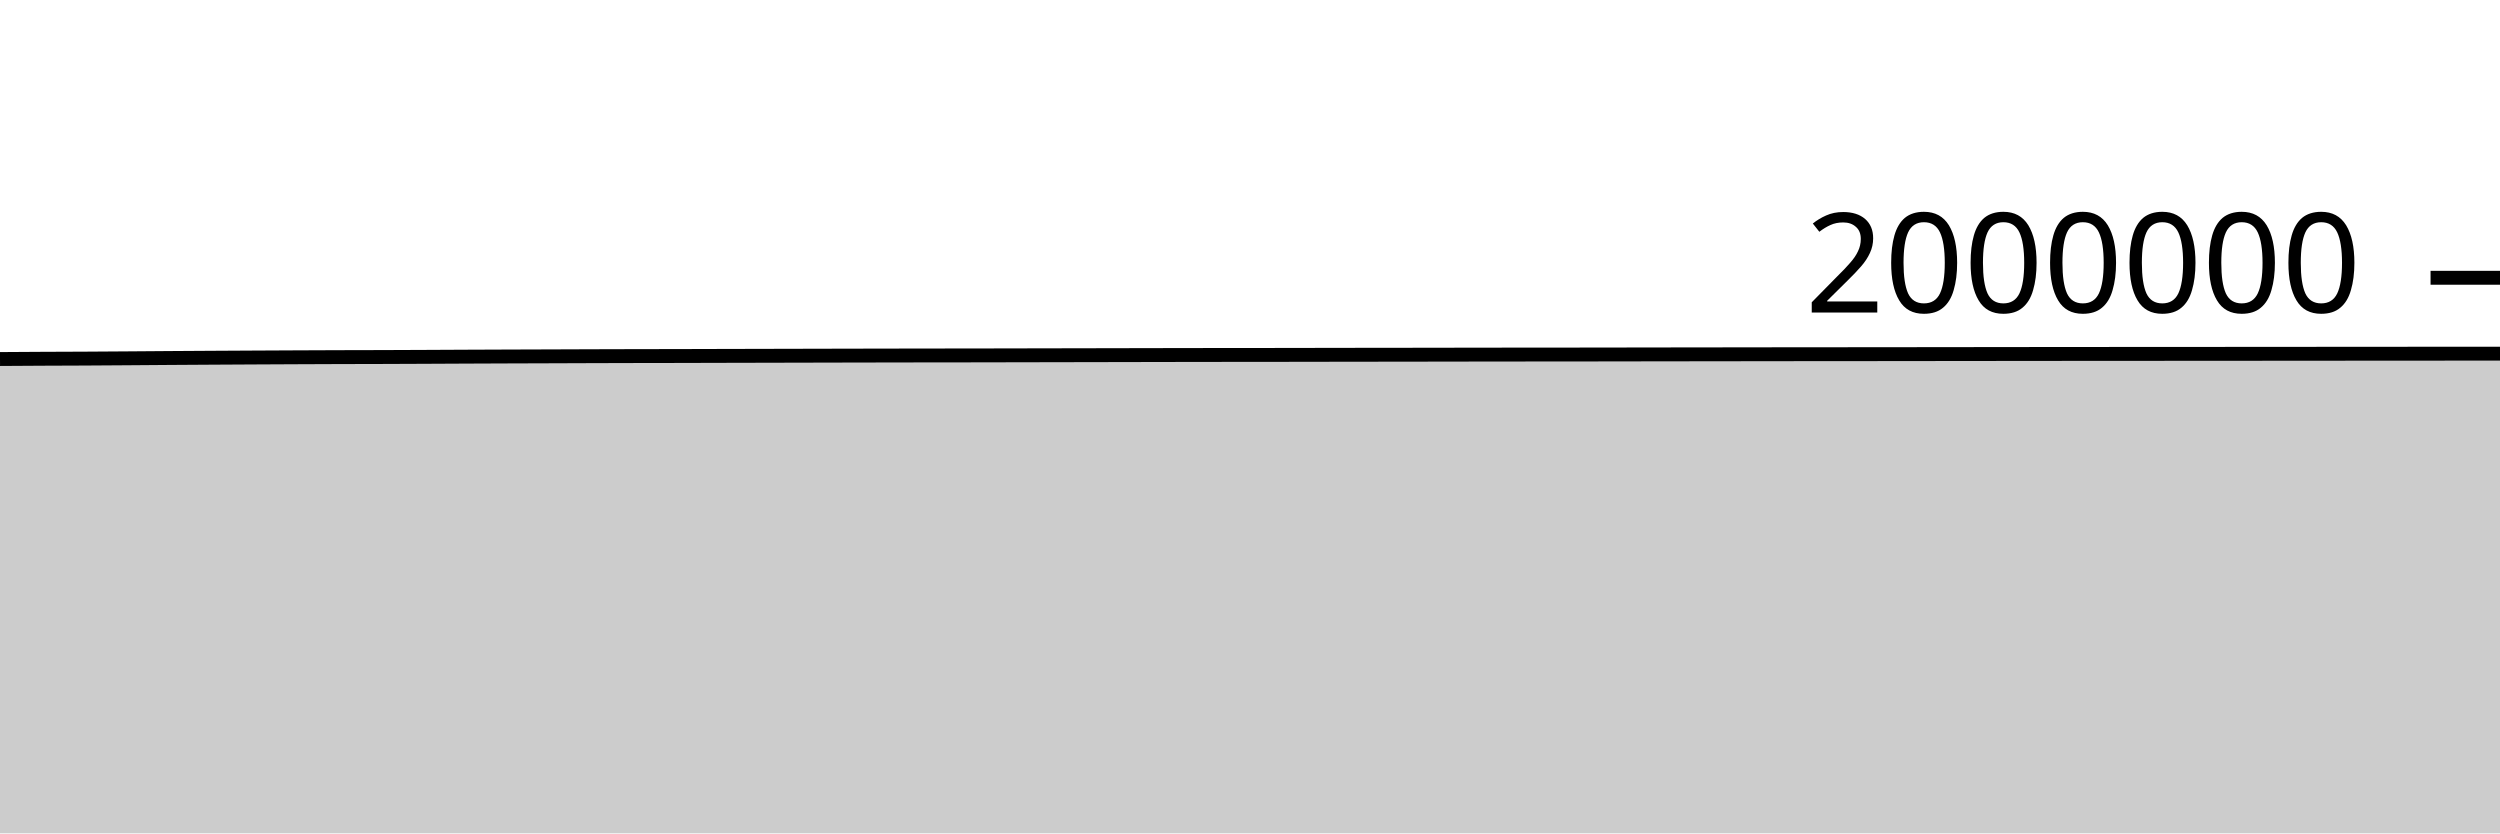
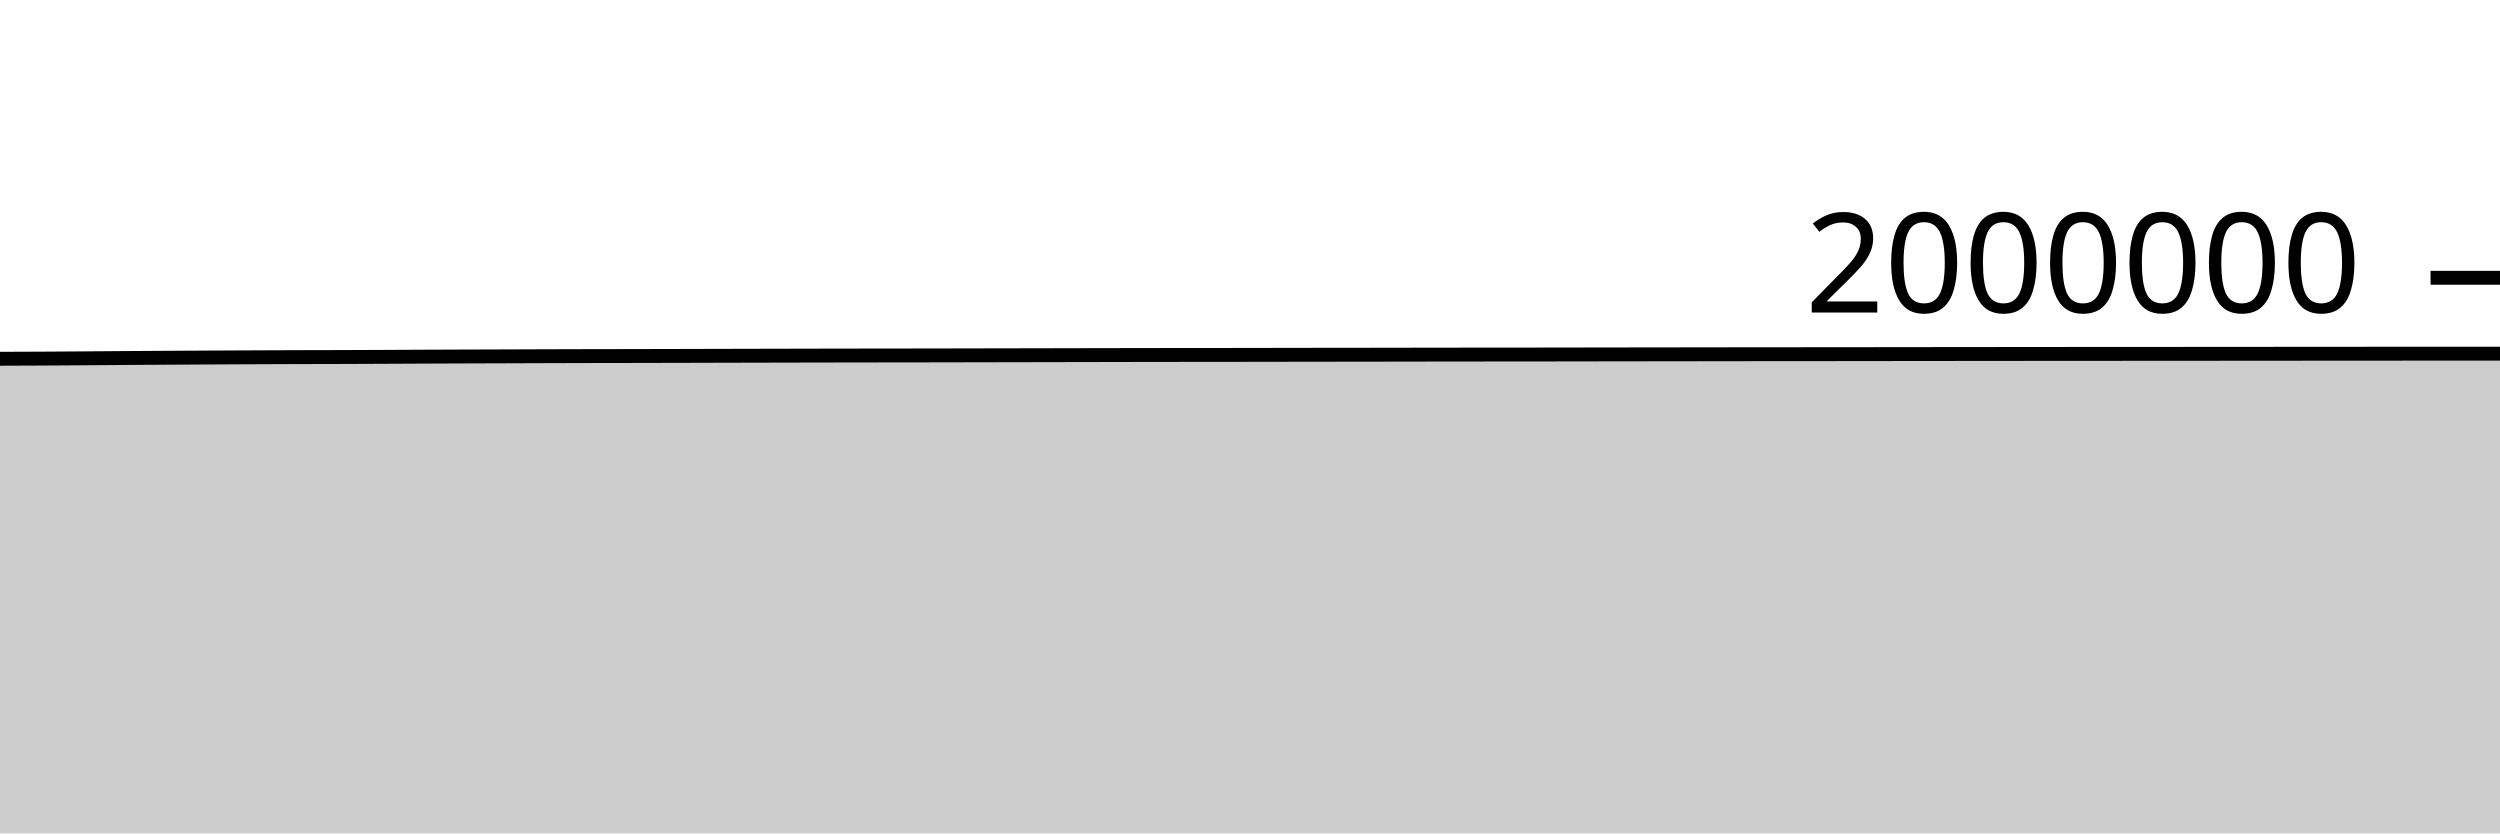
<svg xmlns="http://www.w3.org/2000/svg" viewBox="0 0 180 60">
  <g transform="translate(0,20)">
-     <path class="area" fill="rgba(0, 0, 0, 0.2)" d="M0,5.85C1.017,5.843,2.034,5.836,3.051,5.831C4.068,5.826,5.085,5.824,6.102,5.819C7.119,5.813,8.136,5.806,9.153,5.799C10.169,5.792,11.186,5.783,12.203,5.776C13.22,5.769,14.237,5.763,15.254,5.757C16.271,5.751,17.288,5.746,18.305,5.74C19.322,5.735,20.339,5.729,21.356,5.725C22.373,5.72,23.39,5.717,24.407,5.713C25.424,5.71,26.441,5.709,27.458,5.706C28.475,5.703,29.492,5.698,30.508,5.694C31.525,5.689,32.542,5.683,33.559,5.679C34.576,5.675,35.593,5.671,36.61,5.667C37.627,5.663,38.644,5.66,39.661,5.657C40.678,5.653,41.695,5.65,42.712,5.646C43.729,5.643,44.746,5.64,45.763,5.638C46.78,5.635,47.797,5.635,48.814,5.633C49.831,5.631,50.847,5.628,51.864,5.625C52.881,5.623,53.898,5.62,54.915,5.618C55.932,5.615,56.949,5.613,57.966,5.611C58.983,5.608,60,5.606,61.017,5.604C62.034,5.602,63.051,5.6,64.068,5.598C65.085,5.596,66.102,5.595,67.119,5.593C68.136,5.592,69.153,5.592,70.169,5.59C71.186,5.589,72.203,5.586,73.22,5.584C74.237,5.582,75.254,5.58,76.271,5.578C77.288,5.576,78.305,5.574,79.322,5.572C80.339,5.57,81.356,5.568,82.373,5.566C83.39,5.564,84.407,5.562,85.424,5.56C86.441,5.559,87.458,5.557,88.475,5.556C89.492,5.555,90.508,5.555,91.525,5.554C92.542,5.553,93.559,5.551,94.576,5.549C95.593,5.548,96.61,5.545,97.627,5.544C98.644,5.543,99.661,5.542,100.678,5.541C101.695,5.539,102.712,5.538,103.729,5.536C104.746,5.535,105.763,5.533,106.78,5.531C107.797,5.53,108.814,5.529,109.831,5.528C110.847,5.527,111.864,5.527,112.881,5.526C113.898,5.525,114.915,5.523,115.932,5.522C116.949,5.52,117.966,5.519,118.983,5.517C120,5.516,121.017,5.514,122.034,5.513C123.051,5.512,124.068,5.51,125.085,5.509C126.102,5.508,127.119,5.506,128.136,5.505C129.153,5.504,130.169,5.503,131.186,5.502C132.203,5.501,133.22,5.501,134.237,5.5C135.254,5.5,136.271,5.498,137.288,5.497C138.305,5.496,139.322,5.494,140.339,5.493C141.356,5.492,142.373,5.491,143.39,5.49C144.407,5.489,145.424,5.487,146.441,5.486C147.458,5.486,148.475,5.485,149.492,5.484C150.508,5.483,151.525,5.482,152.542,5.481C153.559,5.481,154.576,5.481,155.593,5.48C156.61,5.48,157.627,5.478,158.644,5.478C159.661,5.477,160.678,5.477,161.695,5.476C162.712,5.475,163.729,5.475,164.746,5.474C165.763,5.473,166.78,5.472,167.797,5.471C168.814,5.47,169.831,5.469,170.847,5.469C171.864,5.468,172.881,5.468,173.898,5.467C174.915,5.467,175.932,5.466,176.949,5.465C177.966,5.465,178.983,5.464,180,5.463L180,40C178.983,40,177.966,40,176.949,40C175.932,40,174.915,40,173.898,40C172.881,40,171.864,40,170.847,40C169.831,40,168.814,40,167.797,40C166.78,40,165.763,40,164.746,40C163.729,40,162.712,40,161.695,40C160.678,40,159.661,40,158.644,40C157.627,40,156.61,40,155.593,40C154.576,40,153.559,40,152.542,40C151.525,40,150.508,40,149.492,40C148.475,40,147.458,40,146.441,40C145.424,40,144.407,40,143.39,40C142.373,40,141.356,40,140.339,40C139.322,40,138.305,40,137.288,40C136.271,40,135.254,40,134.237,40C133.22,40,132.203,40,131.186,40C130.169,40,129.153,40,128.136,40C127.119,40,126.102,40,125.085,40C124.068,40,123.051,40,122.034,40C121.017,40,120,40,118.983,40C117.966,40,116.949,40,115.932,40C114.915,40,113.898,40,112.881,40C111.864,40,110.847,40,109.831,40C108.814,40,107.797,40,106.78,40C105.763,40,104.746,40,103.729,40C102.712,40,101.695,40,100.678,40C99.661,40,98.644,40,97.627,40C96.61,40,95.593,40,94.576,40C93.559,40,92.542,40,91.525,40C90.508,40,89.492,40,88.475,40C87.458,40,86.441,40,85.424,40C84.407,40,83.39,40,82.373,40C81.356,40,80.339,40,79.322,40C78.305,40,77.288,40,76.271,40C75.254,40,74.237,40,73.22,40C72.203,40,71.186,40,70.169,40C69.153,40,68.136,40,67.119,40C66.102,40,65.085,40,64.068,40C63.051,40,62.034,40,61.017,40C60,40,58.983,40,57.966,40C56.949,40,55.932,40,54.915,40C53.898,40,52.881,40,51.864,40C50.847,40,49.831,40,48.814,40C47.797,40,46.78,40,45.763,40C44.746,40,43.729,40,42.712,40C41.695,40,40.678,40,39.661,40C38.644,40,37.627,40,36.61,40C35.593,40,34.576,40,33.559,40C32.542,40,31.525,40,30.508,40C29.492,40,28.475,40,27.458,40C26.441,40,25.424,40,24.407,40C23.39,40,22.373,40,21.356,40C20.339,40,19.322,40,18.305,40C17.288,40,16.271,40,15.254,40C14.237,40,13.22,40,12.203,40C11.186,40,10.169,40,9.153,40C8.136,40,7.119,40,6.102,40C5.085,40,4.068,40,3.051,40C2.034,40,1.017,40,0,40Z" />
-     <path class="line" stroke="black" fill="none" d="M0,5.85C1.017,5.843,2.034,5.836,3.051,5.831C4.068,5.826,5.085,5.824,6.102,5.819C7.119,5.813,8.136,5.806,9.153,5.799C10.169,5.792,11.186,5.783,12.203,5.776C13.22,5.769,14.237,5.763,15.254,5.757C16.271,5.751,17.288,5.746,18.305,5.74C19.322,5.735,20.339,5.729,21.356,5.725C22.373,5.72,23.39,5.717,24.407,5.713C25.424,5.71,26.441,5.709,27.458,5.706C28.475,5.703,29.492,5.698,30.508,5.694C31.525,5.689,32.542,5.683,33.559,5.679C34.576,5.675,35.593,5.671,36.61,5.667C37.627,5.663,38.644,5.66,39.661,5.657C40.678,5.653,41.695,5.65,42.712,5.646C43.729,5.643,44.746,5.64,45.763,5.638C46.78,5.635,47.797,5.635,48.814,5.633C49.831,5.631,50.847,5.628,51.864,5.625C52.881,5.623,53.898,5.62,54.915,5.618C55.932,5.615,56.949,5.613,57.966,5.611C58.983,5.608,60,5.606,61.017,5.604C62.034,5.602,63.051,5.6,64.068,5.598C65.085,5.596,66.102,5.595,67.119,5.593C68.136,5.592,69.153,5.592,70.169,5.59C71.186,5.589,72.203,5.586,73.22,5.584C74.237,5.582,75.254,5.58,76.271,5.578C77.288,5.576,78.305,5.574,79.322,5.572C80.339,5.57,81.356,5.568,82.373,5.566C83.39,5.564,84.407,5.562,85.424,5.56C86.441,5.559,87.458,5.557,88.475,5.556C89.492,5.555,90.508,5.555,91.525,5.554C92.542,5.553,93.559,5.551,94.576,5.549C95.593,5.548,96.61,5.545,97.627,5.544C98.644,5.543,99.661,5.542,100.678,5.541C101.695,5.539,102.712,5.538,103.729,5.536C104.746,5.535,105.763,5.533,106.78,5.531C107.797,5.53,108.814,5.529,109.831,5.528C110.847,5.527,111.864,5.527,112.881,5.526C113.898,5.525,114.915,5.523,115.932,5.522C116.949,5.52,117.966,5.519,118.983,5.517C120,5.516,121.017,5.514,122.034,5.513C123.051,5.512,124.068,5.51,125.085,5.509C126.102,5.508,127.119,5.506,128.136,5.505C129.153,5.504,130.169,5.503,131.186,5.502C132.203,5.501,133.22,5.501,134.237,5.5C135.254,5.5,136.271,5.498,137.288,5.497C138.305,5.496,139.322,5.494,140.339,5.493C141.356,5.492,142.373,5.491,143.39,5.49C144.407,5.489,145.424,5.487,146.441,5.486C147.458,5.486,148.475,5.485,149.492,5.484C150.508,5.483,151.525,5.482,152.542,5.481C153.559,5.481,154.576,5.481,155.593,5.48C156.61,5.48,157.627,5.478,158.644,5.478C159.661,5.477,160.678,5.477,161.695,5.476C162.712,5.475,163.729,5.475,164.746,5.474C165.763,5.473,166.78,5.472,167.797,5.471C168.814,5.47,169.831,5.469,170.847,5.469C171.864,5.468,172.881,5.468,173.898,5.467C174.915,5.467,175.932,5.466,176.949,5.465C177.966,5.465,178.983,5.464,180,5.463" />
+     <path class="area" fill="rgba(0, 0, 0, 0.2)" d="M0,5.831C1.017,5.827,2.034,5.824,3.051,5.819C4.068,5.813,5.085,5.806,6.102,5.799C7.119,5.792,8.136,5.783,9.153,5.776C10.169,5.769,11.186,5.763,12.203,5.757C13.22,5.751,14.237,5.746,15.254,5.74C16.271,5.735,17.288,5.729,18.305,5.725C19.322,5.72,20.339,5.717,21.356,5.713C22.373,5.71,23.39,5.709,24.407,5.706C25.424,5.703,26.441,5.698,27.458,5.694C28.475,5.689,29.492,5.683,30.508,5.679C31.525,5.675,32.542,5.671,33.559,5.667C34.576,5.663,35.593,5.66,36.61,5.657C37.627,5.653,38.644,5.65,39.661,5.646C40.678,5.643,41.695,5.64,42.712,5.638C43.729,5.636,44.746,5.635,45.763,5.633C46.78,5.631,47.797,5.628,48.814,5.626C49.831,5.623,50.847,5.62,51.864,5.618C52.881,5.615,53.898,5.613,54.915,5.611C55.932,5.608,56.949,5.606,57.966,5.604C58.983,5.602,60,5.6,61.017,5.598C62.034,5.597,63.051,5.595,64.068,5.594C65.085,5.592,66.102,5.592,67.119,5.59C68.136,5.589,69.153,5.586,70.169,5.584C71.186,5.582,72.203,5.58,73.22,5.578C74.237,5.576,75.254,5.574,76.271,5.572C77.288,5.57,78.305,5.568,79.322,5.566C80.339,5.564,81.356,5.562,82.373,5.56C83.39,5.559,84.407,5.557,85.424,5.556C86.441,5.555,87.458,5.555,88.475,5.554C89.492,5.553,90.508,5.551,91.525,5.549C92.542,5.548,93.559,5.545,94.576,5.544C95.593,5.543,96.61,5.542,97.627,5.541C98.644,5.54,99.661,5.538,100.678,5.536C101.695,5.535,102.712,5.533,103.729,5.531C104.746,5.53,105.763,5.529,106.78,5.528C107.797,5.527,108.814,5.527,109.831,5.526C110.847,5.525,111.864,5.523,112.881,5.522C113.898,5.52,114.915,5.519,115.932,5.517C116.949,5.516,117.966,5.514,118.983,5.513C120,5.512,121.017,5.51,122.034,5.509C123.051,5.508,124.068,5.506,125.085,5.505C126.102,5.504,127.119,5.503,128.136,5.502C129.153,5.501,130.169,5.501,131.186,5.5C132.203,5.5,133.22,5.498,134.237,5.497C135.254,5.496,136.271,5.494,137.288,5.493C138.305,5.492,139.322,5.491,140.339,5.49C141.356,5.489,142.373,5.487,143.39,5.487C144.407,5.486,145.424,5.485,146.441,5.484C147.458,5.483,148.475,5.482,149.492,5.481C150.508,5.481,151.525,5.481,152.542,5.48C153.559,5.48,154.576,5.479,155.593,5.478C156.61,5.477,157.627,5.477,158.644,5.476C159.661,5.476,160.678,5.475,161.695,5.474C162.712,5.473,163.729,5.472,164.746,5.471C165.763,5.47,166.78,5.469,167.797,5.469C168.814,5.468,169.831,5.468,170.847,5.467C171.864,5.467,172.881,5.466,173.898,5.465C174.915,5.465,175.932,5.463,176.949,5.463C177.966,5.463,178.983,5.463,180,5.463L180,40C178.983,40,177.966,40,176.949,40C175.932,40,174.915,40,173.898,40C172.881,40,171.864,40,170.847,40C169.831,40,168.814,40,167.797,40C166.78,40,165.763,40,164.746,40C163.729,40,162.712,40,161.695,40C160.678,40,159.661,40,158.644,40C157.627,40,156.61,40,155.593,40C154.576,40,153.559,40,152.542,40C151.525,40,150.508,40,149.492,40C148.475,40,147.458,40,146.441,40C145.424,40,144.407,40,143.39,40C142.373,40,141.356,40,140.339,40C139.322,40,138.305,40,137.288,40C136.271,40,135.254,40,134.237,40C133.22,40,132.203,40,131.186,40C130.169,40,129.153,40,128.136,40C127.119,40,126.102,40,125.085,40C124.068,40,123.051,40,122.034,40C121.017,40,120,40,118.983,40C117.966,40,116.949,40,115.932,40C114.915,40,113.898,40,112.881,40C111.864,40,110.847,40,109.831,40C108.814,40,107.797,40,106.78,40C105.763,40,104.746,40,103.729,40C102.712,40,101.695,40,100.678,40C99.661,40,98.644,40,97.627,40C96.61,40,95.593,40,94.576,40C93.559,40,92.542,40,91.525,40C90.508,40,89.492,40,88.475,40C87.458,40,86.441,40,85.424,40C84.407,40,83.39,40,82.373,40C81.356,40,80.339,40,79.322,40C78.305,40,77.288,40,76.271,40C75.254,40,74.237,40,73.22,40C72.203,40,71.186,40,70.169,40C69.153,40,68.136,40,67.119,40C66.102,40,65.085,40,64.068,40C63.051,40,62.034,40,61.017,40C60,40,58.983,40,57.966,40C56.949,40,55.932,40,54.915,40C53.898,40,52.881,40,51.864,40C50.847,40,49.831,40,48.814,40C47.797,40,46.78,40,45.763,40C44.746,40,43.729,40,42.712,40C41.695,40,40.678,40,39.661,40C38.644,40,37.627,40,36.61,40C35.593,40,34.576,40,33.559,40C32.542,40,31.525,40,30.508,40C29.492,40,28.475,40,27.458,40C26.441,40,25.424,40,24.407,40C23.39,40,22.373,40,21.356,40C20.339,40,19.322,40,18.305,40C17.288,40,16.271,40,15.254,40C14.237,40,13.22,40,12.203,40C11.186,40,10.169,40,9.153,40C8.136,40,7.119,40,6.102,40C5.085,40,4.068,40,3.051,40C2.034,40,1.017,40,0,40Z" />
+     <path class="line" stroke="black" fill="none" d="M0,5.831C1.017,5.827,2.034,5.824,3.051,5.819C4.068,5.813,5.085,5.806,6.102,5.799C7.119,5.792,8.136,5.783,9.153,5.776C10.169,5.769,11.186,5.763,12.203,5.757C13.22,5.751,14.237,5.746,15.254,5.74C16.271,5.735,17.288,5.729,18.305,5.725C19.322,5.72,20.339,5.717,21.356,5.713C22.373,5.71,23.39,5.709,24.407,5.706C25.424,5.703,26.441,5.698,27.458,5.694C28.475,5.689,29.492,5.683,30.508,5.679C31.525,5.675,32.542,5.671,33.559,5.667C34.576,5.663,35.593,5.66,36.61,5.657C37.627,5.653,38.644,5.65,39.661,5.646C40.678,5.643,41.695,5.64,42.712,5.638C43.729,5.636,44.746,5.635,45.763,5.633C46.78,5.631,47.797,5.628,48.814,5.626C49.831,5.623,50.847,5.62,51.864,5.618C52.881,5.615,53.898,5.613,54.915,5.611C55.932,5.608,56.949,5.606,57.966,5.604C58.983,5.602,60,5.6,61.017,5.598C62.034,5.597,63.051,5.595,64.068,5.594C65.085,5.592,66.102,5.592,67.119,5.59C68.136,5.589,69.153,5.586,70.169,5.584C71.186,5.582,72.203,5.58,73.22,5.578C74.237,5.576,75.254,5.574,76.271,5.572C77.288,5.57,78.305,5.568,79.322,5.566C80.339,5.564,81.356,5.562,82.373,5.56C83.39,5.559,84.407,5.557,85.424,5.556C86.441,5.555,87.458,5.555,88.475,5.554C89.492,5.553,90.508,5.551,91.525,5.549C92.542,5.548,93.559,5.545,94.576,5.544C95.593,5.543,96.61,5.542,97.627,5.541C98.644,5.54,99.661,5.538,100.678,5.536C101.695,5.535,102.712,5.533,103.729,5.531C104.746,5.53,105.763,5.529,106.78,5.528C107.797,5.527,108.814,5.527,109.831,5.526C110.847,5.525,111.864,5.523,112.881,5.522C113.898,5.52,114.915,5.519,115.932,5.517C116.949,5.516,117.966,5.514,118.983,5.513C120,5.512,121.017,5.51,122.034,5.509C123.051,5.508,124.068,5.506,125.085,5.505C126.102,5.504,127.119,5.503,128.136,5.502C129.153,5.501,130.169,5.501,131.186,5.5C132.203,5.5,133.22,5.498,134.237,5.497C135.254,5.496,136.271,5.494,137.288,5.493C138.305,5.492,139.322,5.491,140.339,5.49C141.356,5.489,142.373,5.487,143.39,5.487C144.407,5.486,145.424,5.485,146.441,5.484C147.458,5.483,148.475,5.482,149.492,5.481C150.508,5.481,151.525,5.481,152.542,5.48C153.559,5.48,154.576,5.479,155.593,5.478C156.61,5.477,157.627,5.477,158.644,5.476C159.661,5.476,160.678,5.475,161.695,5.474C162.712,5.473,163.729,5.472,164.746,5.471C165.763,5.47,166.78,5.469,167.797,5.469C168.814,5.468,169.831,5.468,170.847,5.467C171.864,5.467,172.881,5.466,173.898,5.465C174.915,5.465,175.932,5.463,176.949,5.463C177.966,5.463,178.983,5.463,180,5.463" />
    <path class="axis-ceiling" stroke-width="1" stroke="black" fill="none" d="M175,0L180,0" />
    <text class="axis-ceiling-label" font-family="sans-serif" text-anchor="end" font-size="10px" x="170" y="2.5">2000000</text>
  </g>
</svg>
